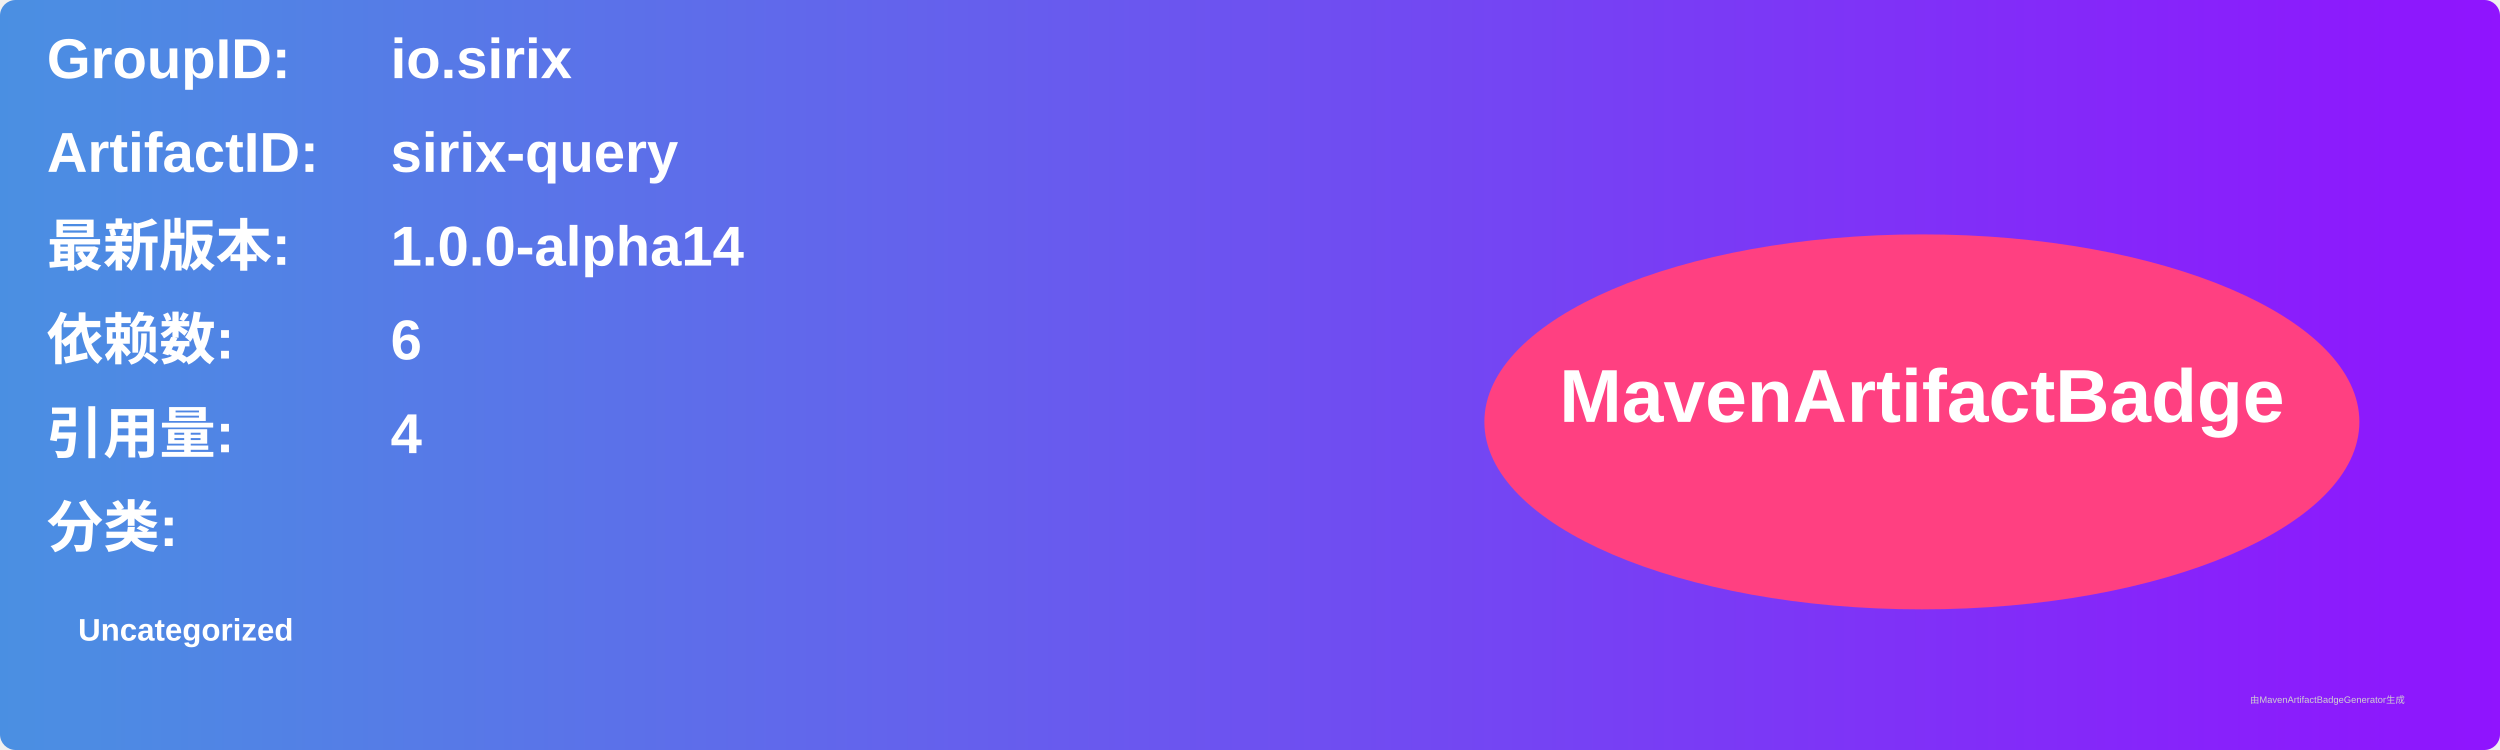
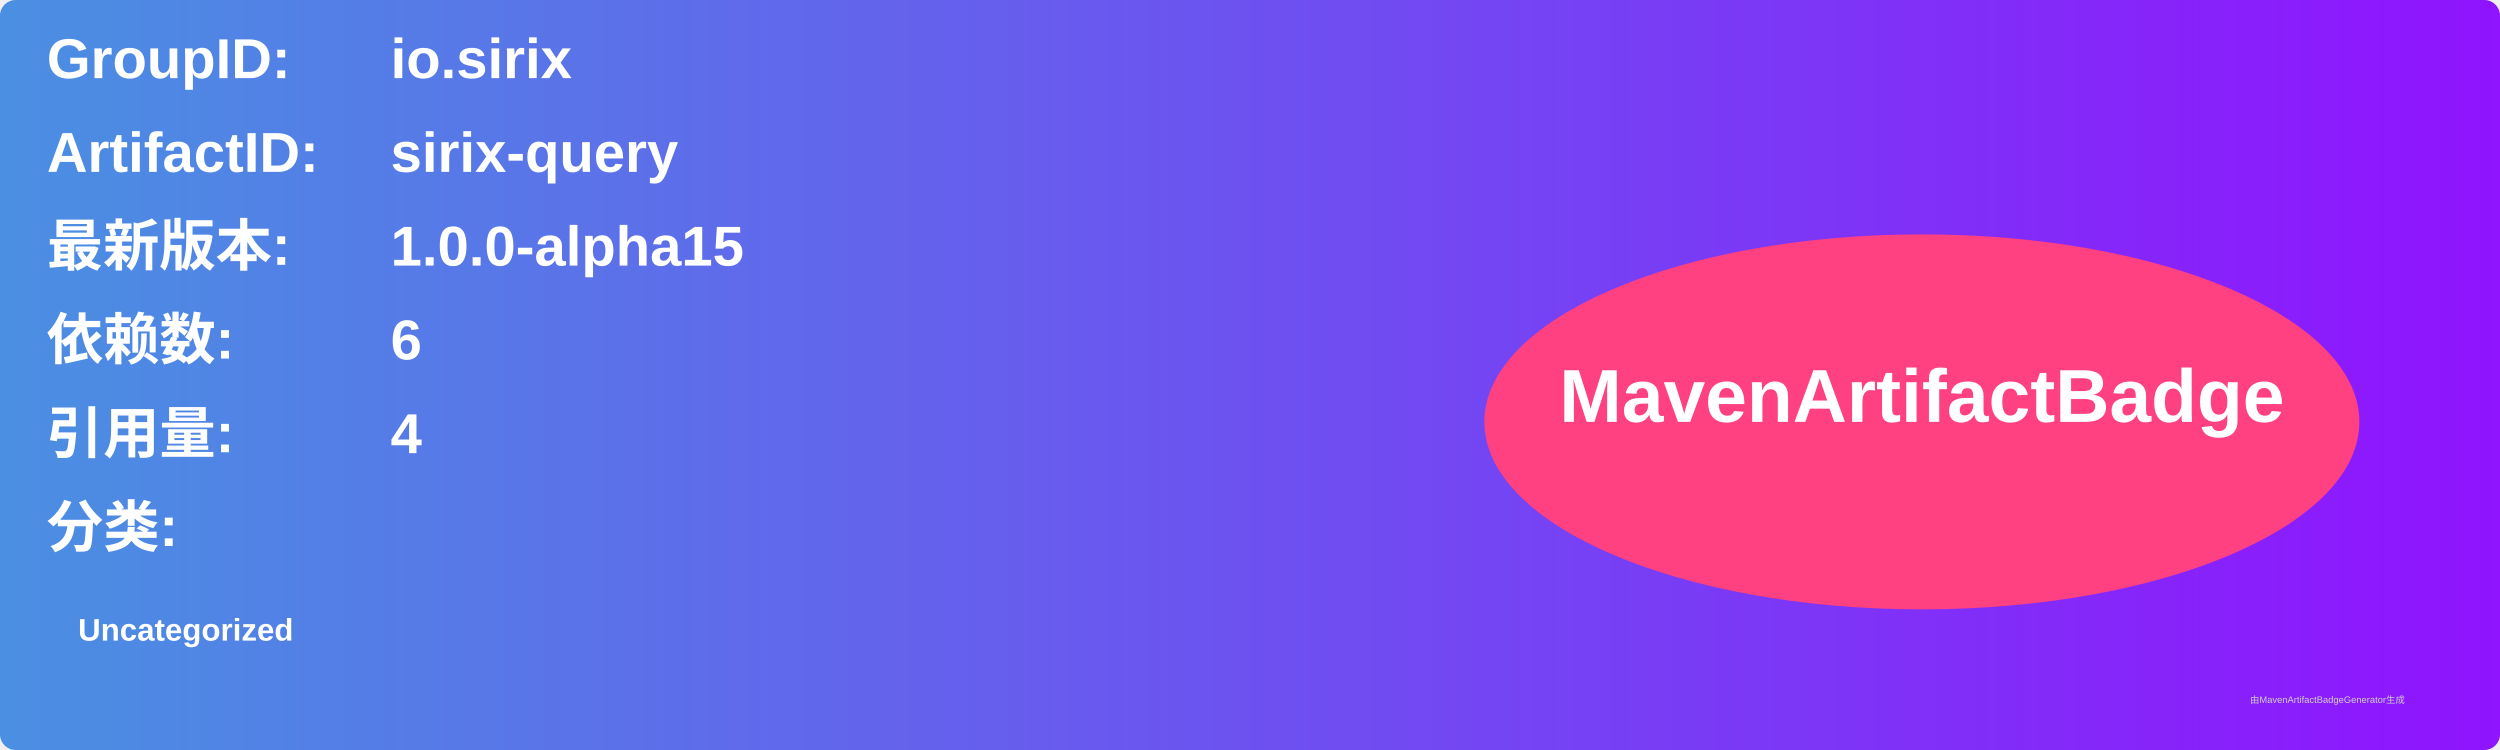
<svg xmlns="http://www.w3.org/2000/svg" width="800" height="240" viewBox="0 0 800 240">
  <linearGradient id="grad" x1="0%" y1="0%" x2="100%" y2="0%">
    <stop offset="0%" stop-color="#4a90e2" />
    <stop offset="100%" stop-color="#9013fe" />
  </linearGradient>
  <rect width="100%" height="100%" rx="5" ry="5" fill="url(#grad)" />
  <g transform="translate(15, 15)">
    <text x="0" y="10" font-family="Arial" font-size="18" fill="white" font-weight="bold" width="260">GroupID:</text>
    <text x="110" y="10" font-family="Arial" font-size="18" fill="white" font-weight="bold" width="460">io.sirix</text>
    <text x="0" y="40" font-family="Arial" font-size="18" fill="white" font-weight="bold" width="260">ArtifactID:</text>
    <text x="110" y="40" font-family="Arial" font-size="18" fill="white" font-weight="bold" width="460">sirix-query</text>
    <text x="0" y="70" font-family="Arial" font-size="18" fill="white" font-weight="bold">最新版本:</text>
    <text x="110" y="70" font-family="Arial" font-size="18" fill="white" font-weight="bold">
-       <tspan font-weight="bold">1.0.0-alpha14</tspan>
+       <tspan font-weight="bold">1.0.0-alpha15</tspan>
    </text>
    <text x="0" y="100" font-family="Arial" font-size="18" fill="white" font-weight="bold">依赖数: </text>
    <text x="110" y="100" font-family="Arial" font-size="18" fill="white">
      <tspan font-weight="bold">6</tspan>
    </text>
    <text x="0" y="130" font-family="Arial" font-size="18" fill="white" font-weight="bold">引用量: </text>
    <text x="110" y="130" font-family="Arial" font-size="18" fill="white">
      <tspan font-weight="bold">4</tspan>
    </text>
    <text x="0" y="160" font-family="Arial" font-size="18" fill="white" font-weight="bold">分类:</text>
    <text x="10" y="190" font-family="Arial" font-size="10" fill="white">
      <tspan font-weight="bold">Uncategorized</tspan>
    </text>
    <ellipse cx="600" cy="120" rx="140" ry="60" fill="#ff4081" />
    <text x="600" y="120" text-anchor="middle" font-family="Arial" font-size="24" fill="white" font-weight="bold">MavenArtifactBadge</text>
  </g>
  <text x="720" y="225" font-family="Arial" font-size="3" fill="#d0d0d0">由MavenArtifactBadgeGenerator生成</text>
</svg>
